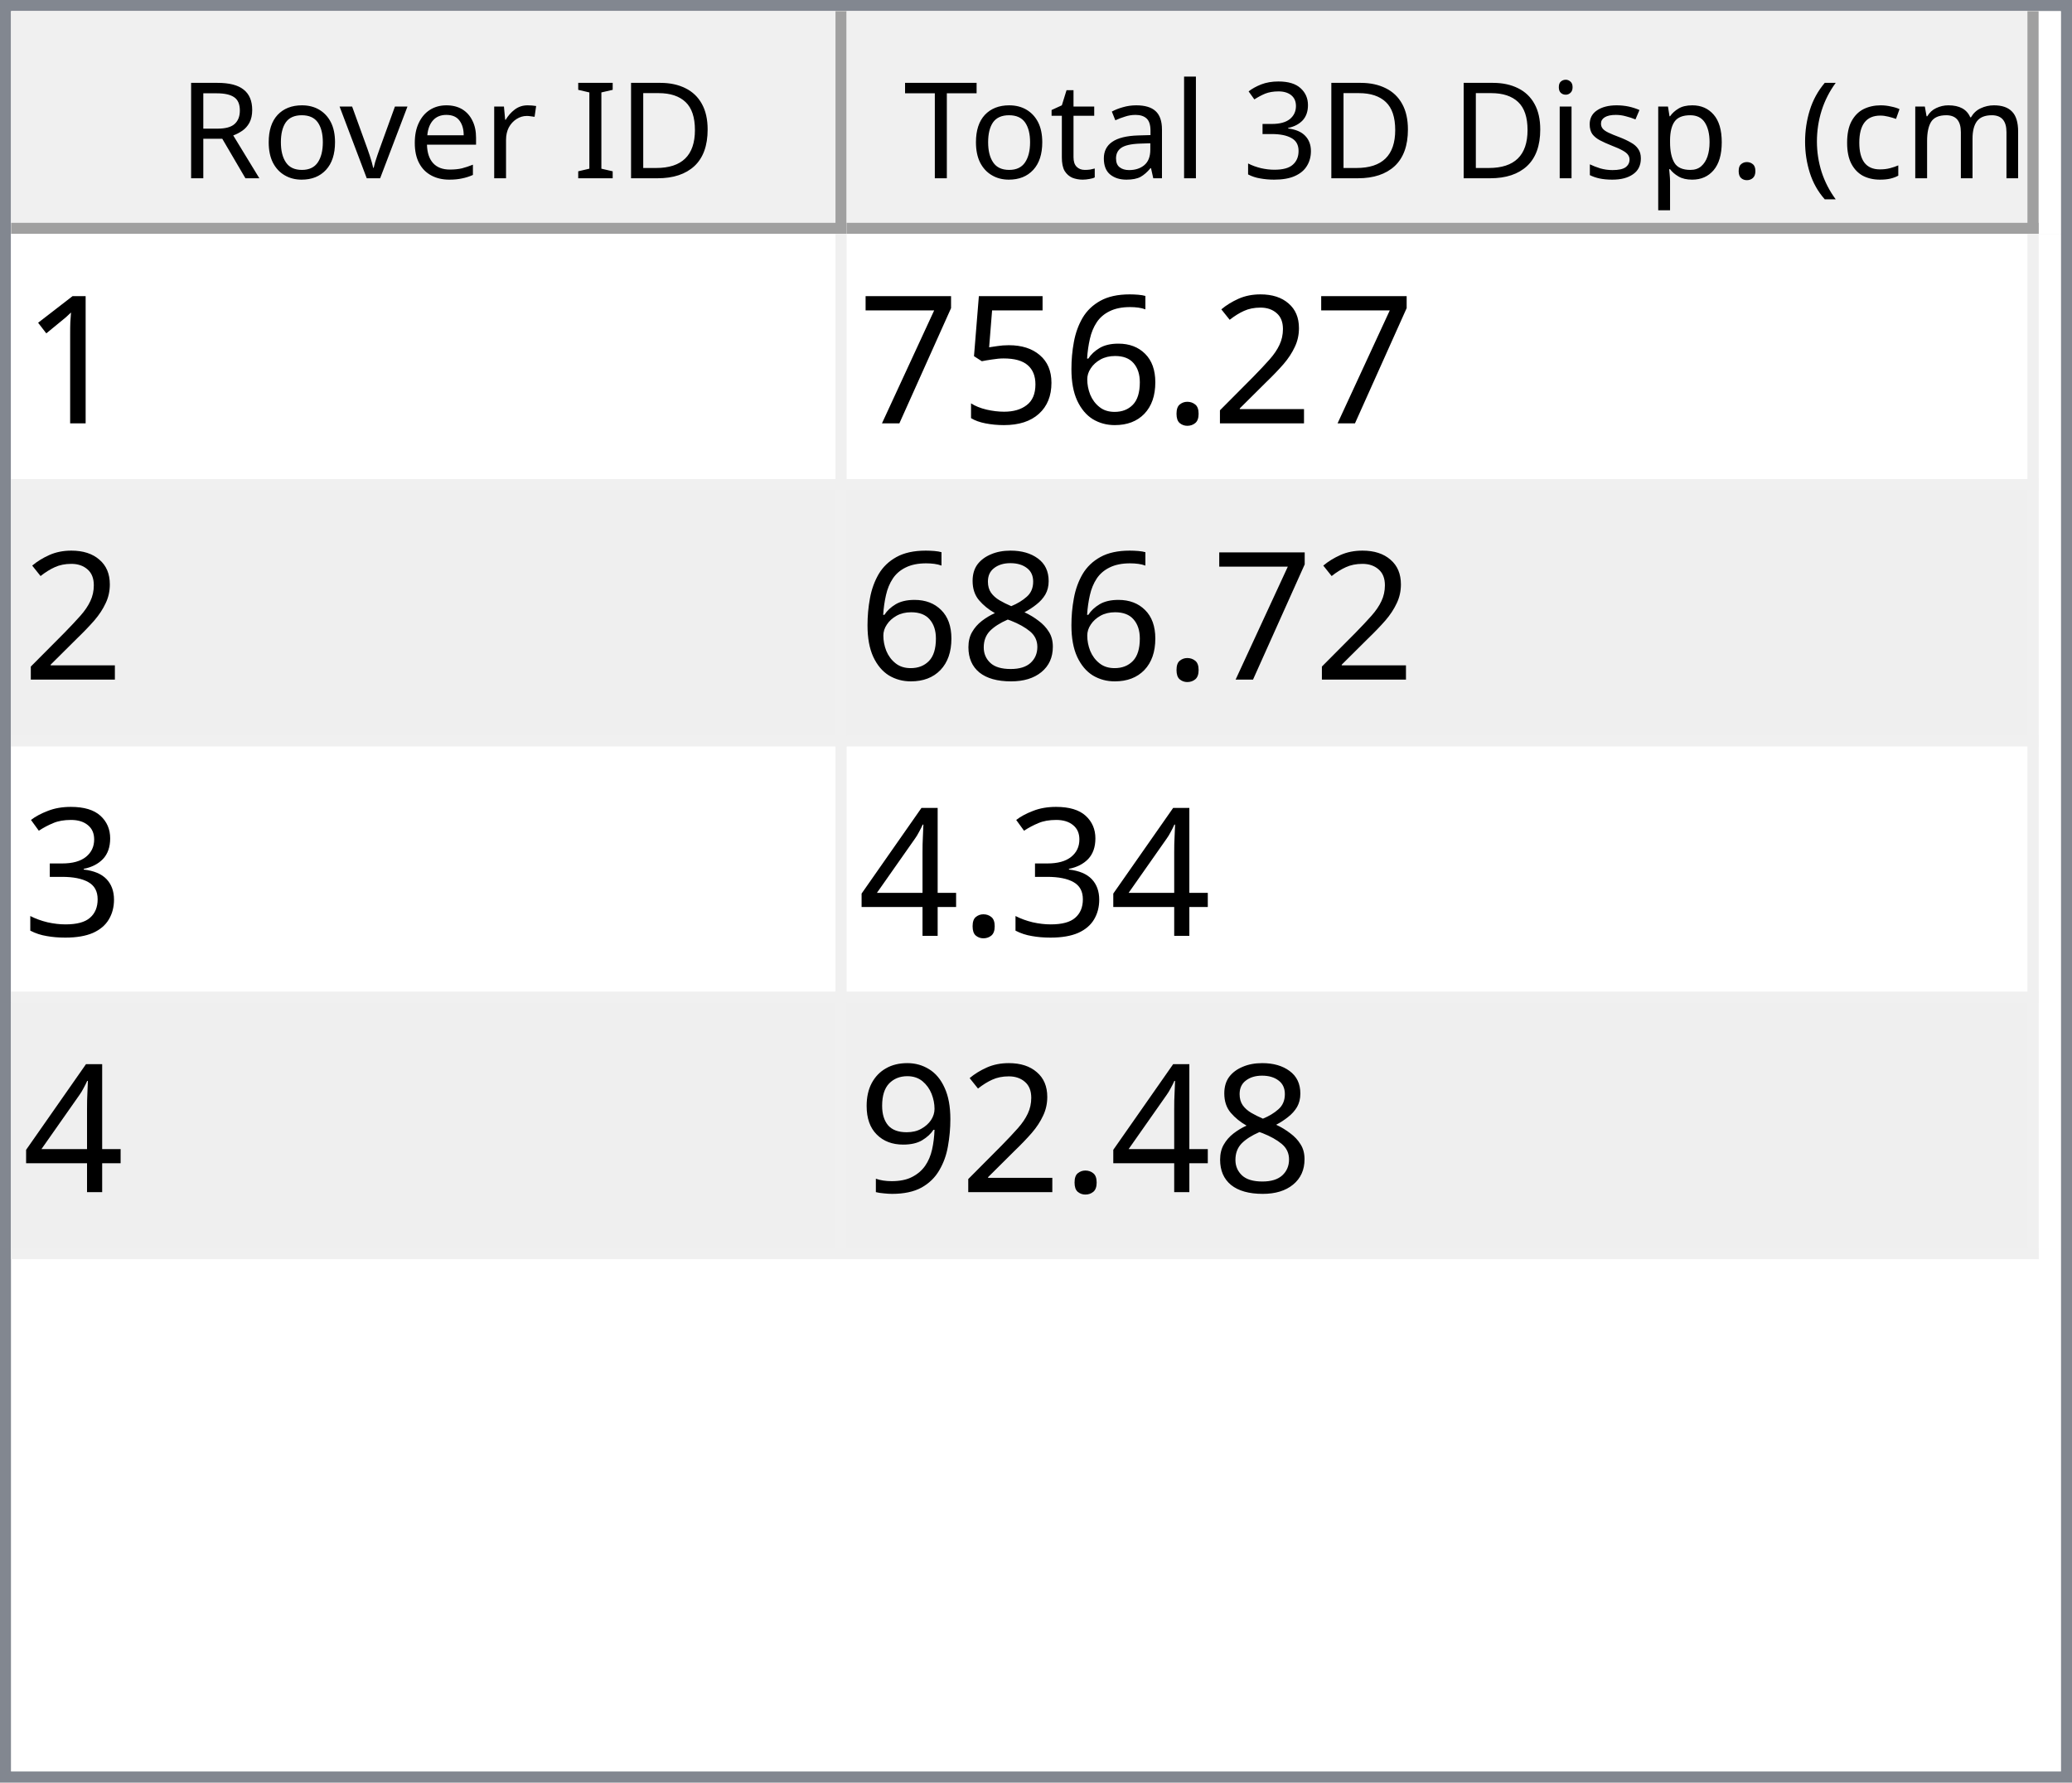
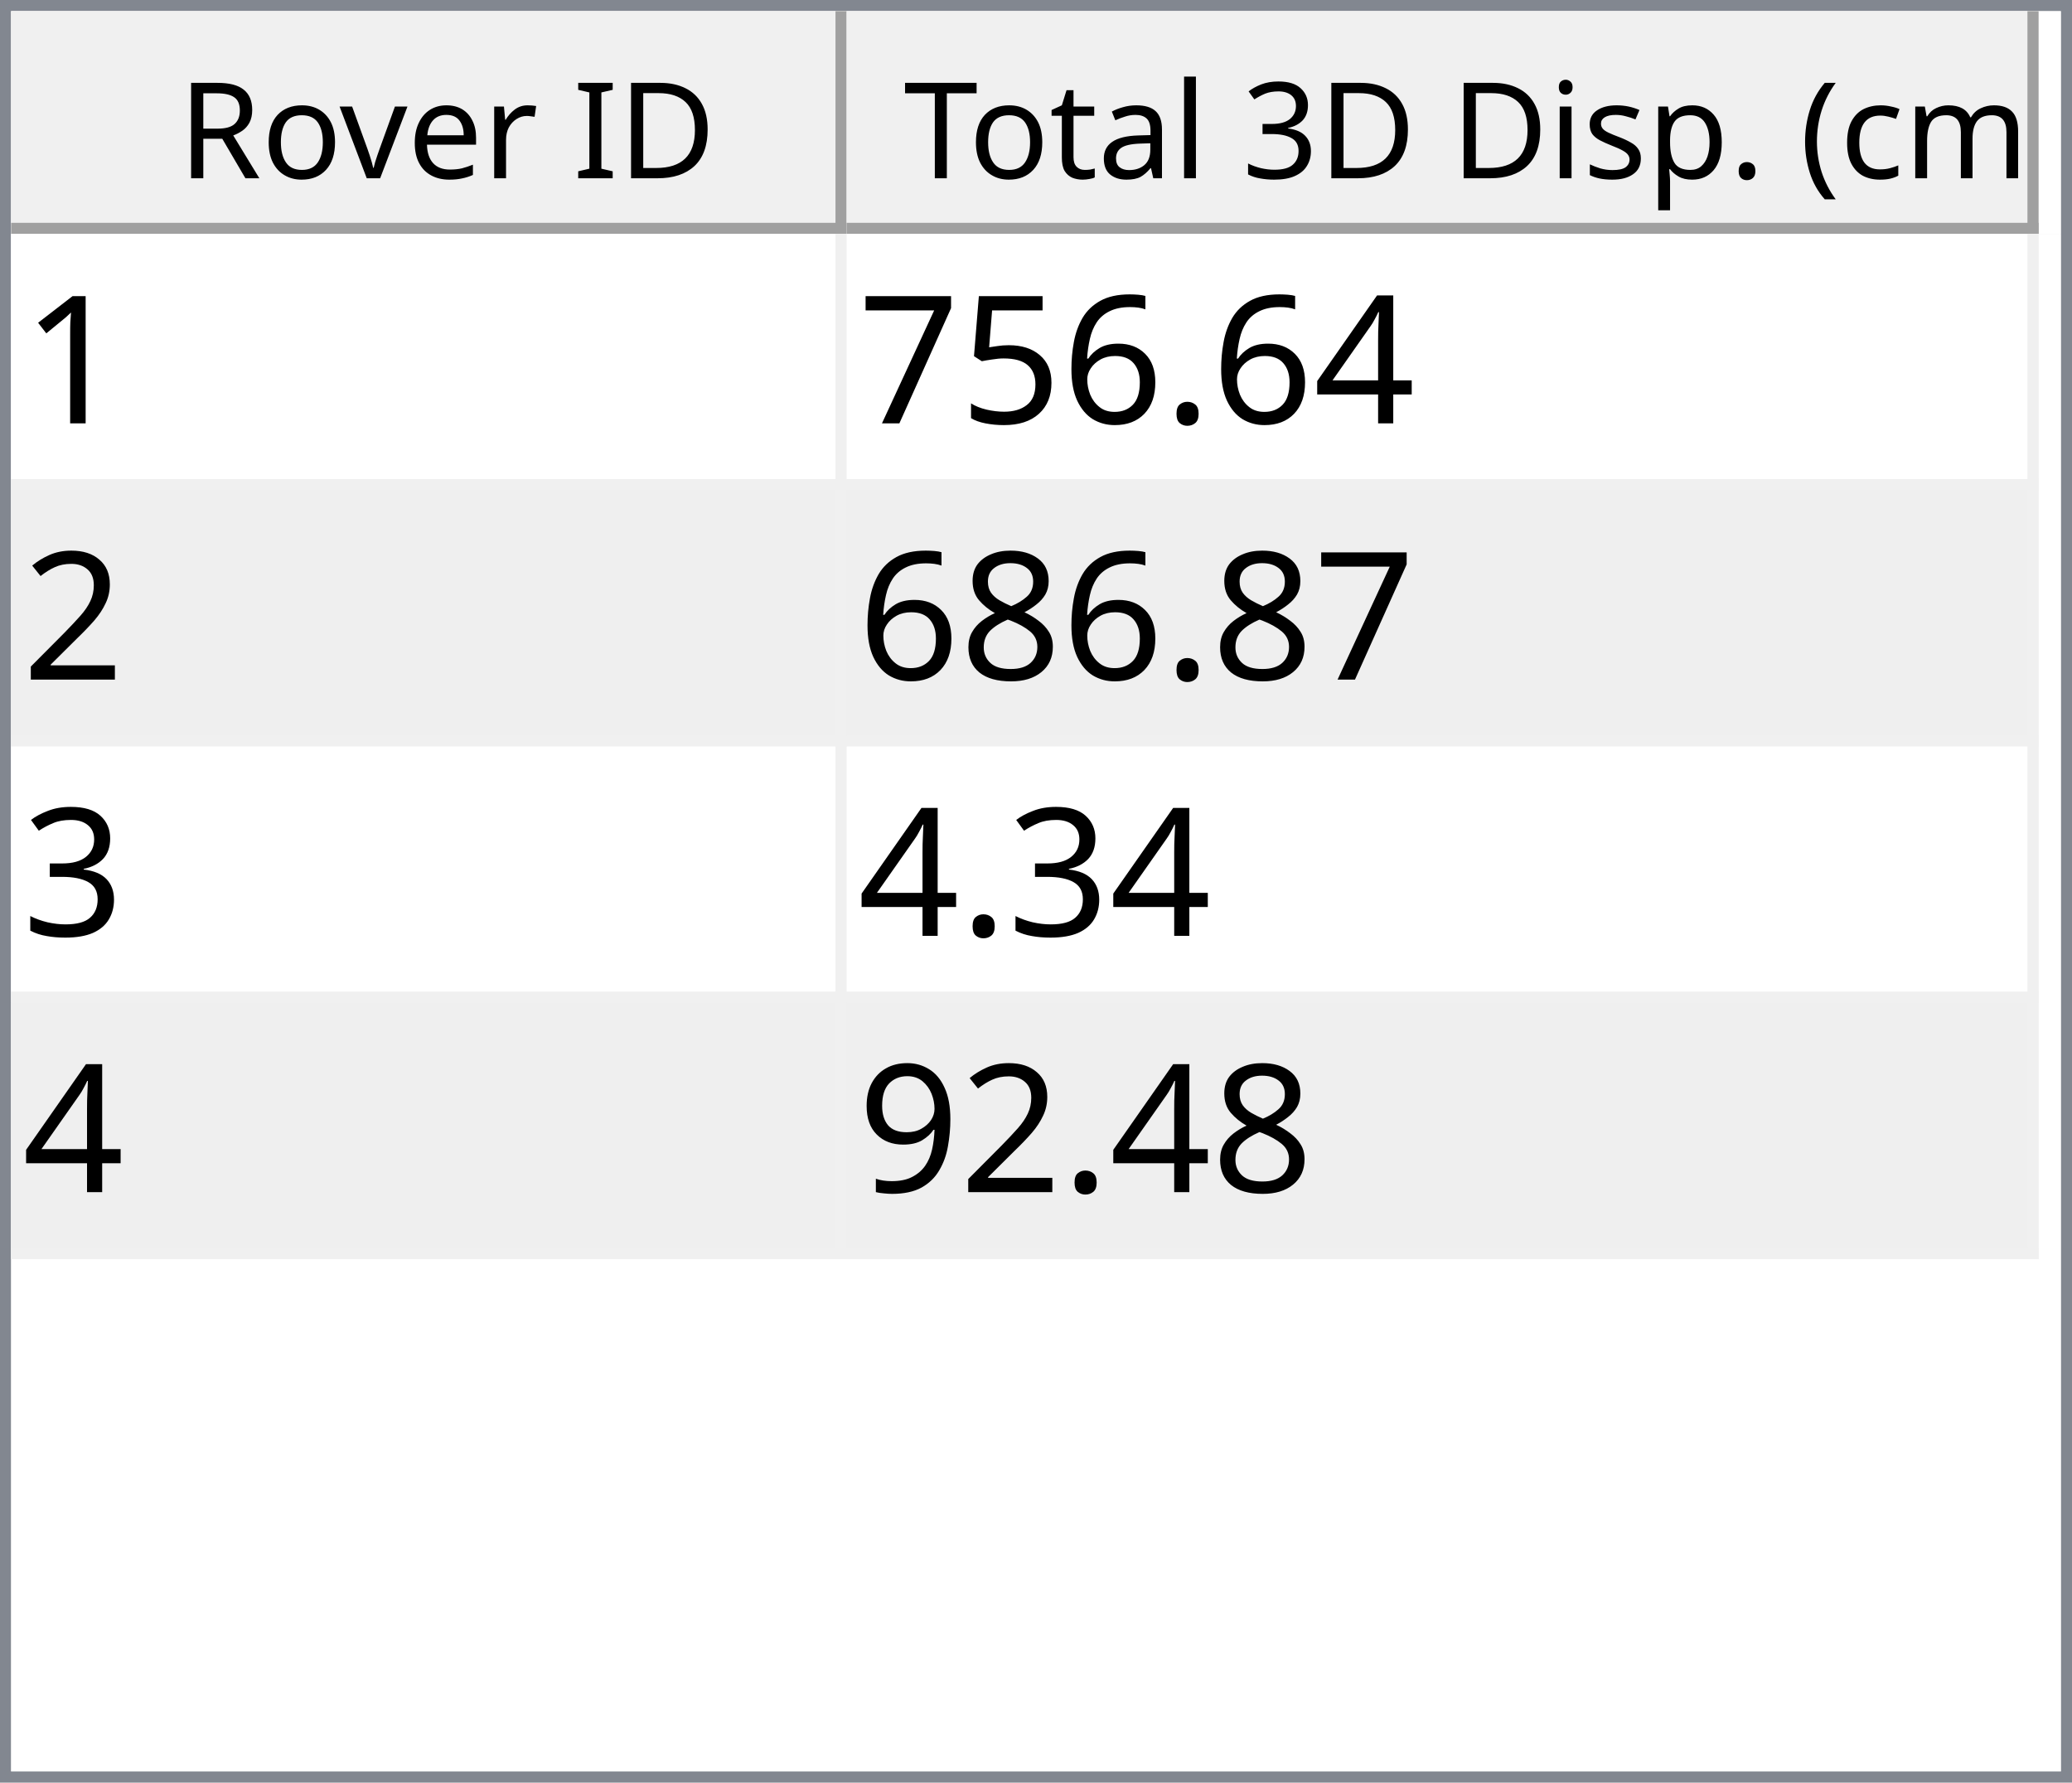
<svg xmlns="http://www.w3.org/2000/svg" style="fill-opacity:1; color-rendering:auto; color-interpolation:auto; text-rendering:auto; stroke:black; stroke-linecap:square; stroke-miterlimit:10; shape-rendering:auto; stroke-opacity:1; fill:black; stroke-dasharray:none; font-weight:normal; stroke-width:1; font-family:'Dialog'; font-style:normal; stroke-linejoin:miter; font-size:12px; stroke-dashoffset:0; image-rendering:auto;" width="186" height="160">
  <defs id="genericDefs" />
  <g>
    <defs id="defs1">
      <clipPath clipPathUnits="userSpaceOnUse" id="clipPath1">
        <path d="M0 0 L186 0 L186 160 L0 160 L0 0 Z" />
      </clipPath>
      <clipPath clipPathUnits="userSpaceOnUse" id="clipPath2">
        <path d="M0 0 L0 160 L186 160 L186 0 Z" />
      </clipPath>
      <clipPath clipPathUnits="userSpaceOnUse" id="clipPath3">
        <path d="M0 0 L0 20 L184 20 L184 0 Z" />
      </clipPath>
      <clipPath clipPathUnits="userSpaceOnUse" id="clipPath4">
        <path d="M0 0 L0 20 L75 20 L75 0 Z" />
      </clipPath>
      <clipPath clipPathUnits="userSpaceOnUse" id="clipPath5">
        <path d="M1 1 L1 19 L74 19 L74 1 Z" />
      </clipPath>
      <clipPath clipPathUnits="userSpaceOnUse" id="clipPath6">
        <path d="M0 0 L0 18 L73 18 L73 0 Z" />
      </clipPath>
      <clipPath clipPathUnits="userSpaceOnUse" id="clipPath7">
        <path d="M-0.5 -0.5 L-0.5 19.5 L74.5 19.5 L74.5 -0.5 Z" />
      </clipPath>
      <clipPath clipPathUnits="userSpaceOnUse" id="clipPath8">
        <path d="M0 0 L0 20 L107 20 L107 0 Z" />
      </clipPath>
      <clipPath clipPathUnits="userSpaceOnUse" id="clipPath9">
        <path d="M1 1 L1 19 L106 19 L106 1 Z" />
      </clipPath>
      <clipPath clipPathUnits="userSpaceOnUse" id="clipPath10">
        <path d="M0 0 L0 18 L105 18 L105 0 Z" />
      </clipPath>
      <clipPath clipPathUnits="userSpaceOnUse" id="clipPath11">
        <path d="M-0.5 -0.5 L-0.5 19.5 L106.5 19.5 L106.5 -0.5 Z" />
      </clipPath>
      <clipPath clipPathUnits="userSpaceOnUse" id="clipPath12">
        <path d="M0 0 L0 138 L184 138 L184 0 Z" />
      </clipPath>
      <clipPath clipPathUnits="userSpaceOnUse" id="clipPath13">
        <path d="M0 0 L0 92 L182 92 L182 0 Z" />
      </clipPath>
      <clipPath clipPathUnits="userSpaceOnUse" id="clipPath14">
        <path d="M-0.5 -0.5 L-0.5 91.5 L181.5 91.5 L181.5 -0.5 Z" />
      </clipPath>
      <clipPath clipPathUnits="userSpaceOnUse" id="clipPath15">
        <path d="M0 0 L0 22 L74 22 L74 0 Z" />
      </clipPath>
      <clipPath clipPathUnits="userSpaceOnUse" id="clipPath16">
        <path d="M0 0 L0 22 L106 22 L106 0 Z" />
      </clipPath>
      <font horiz-adv-x="64.551" id="font1">
        <font-face ascent="107.91" descent="25.098" units-per-em="100" style="font-style:normal; font-family:Segoe UI; font-weight:normal;" />
        <missing-glyph horiz-adv-x="64.551" d="M8.109 0 L8.109 68.266 L56.453 68.266 L56.453 0 L8.109 0 ZM15.328 7.234 L49.219 7.234 L49.219 61.031 L15.328 61.031 L15.328 7.234 Z" />
        <glyph unicode="D" horiz-adv-x="70.117" d="M9.188 0 L9.188 70.016 L28.516 70.016 Q65.531 70.016 65.531 35.891 Q65.531 19.672 55.25 9.836 Q44.969 0 27.734 0 L9.188 0 ZM17.391 62.594 L17.391 7.422 L27.828 7.422 Q41.609 7.422 49.273 14.797 Q56.938 22.172 56.938 35.688 Q56.938 62.594 28.328 62.594 L17.391 62.594 Z" />
        <glyph unicode="I" horiz-adv-x="26.611" d="M17.391 0 L9.188 0 L9.188 70.016 L17.391 70.016 L17.391 0 Z" />
        <glyph unicode=" " horiz-adv-x="27.393" d="" />
        <glyph unicode="r" horiz-adv-x="34.766" d="M34.188 41.891 Q32.078 43.5 28.125 43.5 Q23 43.5 19.555 38.672 Q16.109 33.844 16.109 25.484 L16.109 0 L8.109 0 L8.109 50 L16.109 50 L16.109 39.703 L16.312 39.703 Q18.016 44.969 21.531 47.922 Q25.047 50.875 29.391 50.875 Q32.516 50.875 34.188 50.203 L34.188 41.891 Z" />
        <glyph unicode="e" horiz-adv-x="52.295" d="M48.297 23 L12.984 23 Q13.188 14.656 17.484 10.109 Q21.781 5.562 29.297 5.562 Q37.75 5.562 44.828 11.141 L44.828 3.609 Q38.234 -1.172 27.391 -1.172 Q16.797 -1.172 10.742 5.641 Q4.688 12.453 4.688 24.812 Q4.688 36.469 11.305 43.82 Q17.922 51.172 27.734 51.172 Q37.547 51.172 42.922 44.828 Q48.297 38.484 48.297 27.203 L48.297 23 ZM40.094 29.781 Q40.047 36.719 36.75 40.578 Q33.453 44.438 27.594 44.438 Q21.922 44.438 17.969 40.383 Q14.016 36.328 13.094 29.781 L40.094 29.781 Z" />
        <glyph unicode="v" horiz-adv-x="47.9" d="M47.406 50 L27.484 0 L19.625 0 L0.688 50 L9.469 50 L22.172 13.672 Q23.578 9.672 23.922 6.688 L24.125 6.688 Q24.609 10.453 25.688 13.484 L38.969 50 L47.406 50 Z" />
        <glyph unicode="o" horiz-adv-x="58.594" d="M29 -1.172 Q17.922 -1.172 11.305 5.836 Q4.688 12.844 4.688 24.422 Q4.688 37.016 11.57 44.094 Q18.453 51.172 30.172 51.172 Q41.359 51.172 47.633 44.289 Q53.906 37.406 53.906 25.203 Q53.906 13.234 47.141 6.031 Q40.375 -1.172 29 -1.172 ZM29.594 44.438 Q21.875 44.438 17.383 39.188 Q12.891 33.938 12.891 24.703 Q12.891 15.828 17.43 10.695 Q21.969 5.562 29.594 5.562 Q37.359 5.562 41.531 10.594 Q45.703 15.625 45.703 24.906 Q45.703 34.281 41.531 39.359 Q37.359 44.438 29.594 44.438 Z" />
        <glyph unicode="R" horiz-adv-x="59.814" d="M59.375 0 L49.609 0 L37.891 19.625 Q36.281 22.359 34.766 24.289 Q33.25 26.219 31.664 27.438 Q30.078 28.656 28.25 29.219 Q26.422 29.781 24.125 29.781 L17.391 29.781 L17.391 0 L9.188 0 L9.188 70.016 L30.078 70.016 Q34.672 70.016 38.555 68.867 Q42.438 67.719 45.289 65.375 Q48.141 63.031 49.758 59.547 Q51.375 56.062 51.375 51.375 Q51.375 47.703 50.273 44.656 Q49.172 41.609 47.148 39.211 Q45.125 36.812 42.266 35.133 Q39.406 33.453 35.844 32.516 L35.844 32.328 Q37.594 31.547 38.891 30.547 Q40.188 29.547 41.359 28.18 Q42.531 26.812 43.68 25.078 Q44.828 23.344 46.234 21.047 L59.375 0 ZM17.391 62.594 L17.391 37.203 L28.516 37.203 Q31.594 37.203 34.203 38.133 Q36.812 39.062 38.719 40.797 Q40.625 42.531 41.703 45.047 Q42.781 47.562 42.781 50.688 Q42.781 56.297 39.141 59.445 Q35.5 62.594 28.609 62.594 L17.391 62.594 Z" />
        <glyph unicode=")" horiz-adv-x="30.176" d="M8.297 -15.922 L1.172 -15.922 Q16.406 2.344 16.406 26.812 Q16.406 51.469 1.078 70.016 L8.297 70.016 Q23.531 52.156 23.531 26.703 Q23.531 1.375 8.297 -15.922 Z" />
        <glyph unicode="m" horiz-adv-x="86.133" d="M79.109 0 L71.094 0 L71.094 28.719 Q71.094 37.016 68.531 40.727 Q65.969 44.438 59.906 44.438 Q54.781 44.438 51.195 39.75 Q47.609 35.062 47.609 28.516 L47.609 0 L39.594 0 L39.594 29.688 Q39.594 44.438 28.219 44.438 Q22.953 44.438 19.531 40.016 Q16.109 35.594 16.109 28.516 L16.109 0 L8.109 0 L8.109 50 L16.109 50 L16.109 42.094 L16.312 42.094 Q21.625 51.172 31.844 51.172 Q36.969 51.172 40.773 48.312 Q44.578 45.453 46 40.828 Q51.562 51.172 62.594 51.172 Q79.109 51.172 79.109 30.812 L79.109 0 Z" />
        <glyph unicode="c" horiz-adv-x="46.191" d="M42.188 2.297 Q36.422 -1.172 28.516 -1.172 Q17.828 -1.172 11.258 5.789 Q4.688 12.75 4.688 23.828 Q4.688 36.188 11.766 43.68 Q18.844 51.172 30.672 51.172 Q37.25 51.172 42.281 48.734 L42.281 40.531 Q36.719 44.438 30.375 44.438 Q22.703 44.438 17.797 38.945 Q12.891 33.453 12.891 24.516 Q12.891 15.719 17.508 10.641 Q22.125 5.562 29.891 5.562 Q36.422 5.562 42.188 9.906 L42.188 2.297 Z" />
        <glyph unicode="(" horiz-adv-x="30.176" d="M29.109 -15.922 L21.969 -15.922 Q6.844 1.375 6.844 26.703 Q6.844 52.156 21.969 70.016 L29.203 70.016 Q13.875 51.469 13.875 26.812 Q13.875 2.344 29.109 -15.922 Z" />
        <glyph unicode="." horiz-adv-x="21.68" d="M10.891 -1.078 Q8.641 -1.078 7.055 0.539 Q5.469 2.156 5.469 4.391 Q5.469 6.641 7.055 8.273 Q8.641 9.906 10.891 9.906 Q13.188 9.906 14.797 8.273 Q16.406 6.641 16.406 4.391 Q16.406 2.156 14.797 0.539 Q13.188 -1.078 10.891 -1.078 Z" />
        <glyph unicode="p" horiz-adv-x="58.789" d="M16.312 7.234 L16.109 7.234 L16.109 -23 L8.109 -23 L8.109 50 L16.109 50 L16.109 41.219 L16.312 41.219 Q22.219 51.172 33.594 51.172 Q43.266 51.172 48.688 44.461 Q54.109 37.75 54.109 26.469 Q54.109 13.922 48 6.375 Q41.891 -1.172 31.297 -1.172 Q21.578 -1.172 16.312 7.234 ZM16.109 27.391 L16.109 20.406 Q16.109 14.203 20.141 9.883 Q24.172 5.562 30.375 5.562 Q37.641 5.562 41.773 11.133 Q45.906 16.703 45.906 26.609 Q45.906 34.969 42.047 39.703 Q38.188 44.438 31.594 44.438 Q24.609 44.438 20.359 39.578 Q16.109 34.719 16.109 27.391 Z" />
        <glyph unicode="s" horiz-adv-x="42.432" d="M5.078 1.812 L5.078 10.406 Q11.625 5.562 19.484 5.562 Q30.031 5.562 30.031 12.594 Q30.031 14.594 29.125 15.992 Q28.219 17.391 26.68 18.461 Q25.141 19.531 23.07 20.383 Q21 21.234 18.609 22.172 Q15.281 23.484 12.766 24.828 Q10.25 26.172 8.57 27.859 Q6.891 29.547 6.031 31.695 Q5.172 33.844 5.172 36.719 Q5.172 40.234 6.789 42.945 Q8.406 45.656 11.086 47.484 Q13.766 49.312 17.211 50.242 Q20.656 51.172 24.312 51.172 Q30.812 51.172 35.938 48.922 L35.938 40.828 Q30.422 44.438 23.25 44.438 Q21 44.438 19.195 43.922 Q17.391 43.406 16.094 42.477 Q14.797 41.547 14.086 40.258 Q13.375 38.969 13.375 37.406 Q13.375 35.453 14.086 34.133 Q14.797 32.812 16.164 31.789 Q17.531 30.766 19.484 29.938 Q21.438 29.109 23.922 28.125 Q27.25 26.859 29.883 25.516 Q32.516 24.172 34.375 22.484 Q36.234 20.797 37.234 18.602 Q38.234 16.406 38.234 13.375 Q38.234 9.672 36.602 6.938 Q34.969 4.203 32.234 2.398 Q29.5 0.594 25.93 -0.289 Q22.359 -1.172 18.453 -1.172 Q10.75 -1.172 5.078 1.812 Z" />
        <glyph unicode="i" horiz-adv-x="24.219" d="M12.203 62.703 Q10.062 62.703 8.547 64.164 Q7.031 65.625 7.031 67.875 Q7.031 70.125 8.547 71.609 Q10.062 73.094 12.203 73.094 Q14.406 73.094 15.945 71.609 Q17.484 70.125 17.484 67.875 Q17.484 65.719 15.945 64.211 Q14.406 62.703 12.203 62.703 ZM16.109 0 L8.109 0 L8.109 50 L16.109 50 L16.109 0 Z" />
        <glyph unicode="3" horiz-adv-x="53.906" d="M46.531 19.828 Q46.531 15.094 44.75 11.211 Q42.969 7.328 39.719 4.57 Q36.469 1.812 31.93 0.297 Q27.391 -1.219 21.922 -1.219 Q11.922 -1.219 6 2.594 L6 11.188 Q13.094 5.609 22.219 5.609 Q25.875 5.609 28.828 6.539 Q31.781 7.469 33.906 9.227 Q36.031 10.984 37.18 13.477 Q38.328 15.969 38.328 19.094 Q38.328 32.812 18.797 32.812 L12.984 32.812 L12.984 39.594 L18.5 39.594 Q35.797 39.594 35.797 52.484 Q35.797 64.406 22.609 64.406 Q15.188 64.406 8.688 59.422 L8.688 67.188 Q15.375 71.188 24.609 71.188 Q29 71.188 32.57 69.969 Q36.141 68.75 38.68 66.555 Q41.219 64.359 42.609 61.281 Q44 58.203 44 54.5 Q44 40.672 30.031 36.719 L30.031 36.531 Q33.594 36.141 36.625 34.797 Q39.656 33.453 41.852 31.305 Q44.047 29.156 45.289 26.25 Q46.531 23.344 46.531 19.828 Z" />
        <glyph unicode="l" horiz-adv-x="24.219" d="M16.109 0 L8.109 0 L8.109 74.031 L16.109 74.031 L16.109 0 Z" />
        <glyph unicode="a" horiz-adv-x="50.879" d="M43.891 0 L35.891 0 L35.891 7.812 L35.688 7.812 Q30.469 -1.172 20.312 -1.172 Q12.844 -1.172 8.617 2.781 Q4.391 6.734 4.391 13.281 Q4.391 27.297 20.906 29.594 L35.891 31.688 Q35.891 44.438 25.594 44.438 Q16.547 44.438 9.281 38.281 L9.281 46.484 Q16.656 51.172 26.266 51.172 Q43.891 51.172 43.891 32.516 L43.891 0 ZM35.891 25.297 L23.828 23.641 Q18.266 22.859 15.43 20.875 Q12.594 18.891 12.594 13.875 Q12.594 10.203 15.211 7.883 Q17.828 5.562 22.172 5.562 Q28.125 5.562 32.008 9.742 Q35.891 13.922 35.891 20.312 L35.891 25.297 Z" />
        <glyph unicode="t" horiz-adv-x="33.887" d="M31.297 0.484 Q28.469 -1.078 23.828 -1.078 Q10.688 -1.078 10.688 13.578 L10.688 43.172 L2.094 43.172 L2.094 50 L10.688 50 L10.688 62.203 L18.703 64.797 L18.703 50 L31.297 50 L31.297 43.172 L18.703 43.172 L18.703 14.984 Q18.703 9.969 20.414 7.82 Q22.125 5.672 26.078 5.672 Q29.109 5.672 31.297 7.328 L31.297 0.484 Z" />
        <glyph unicode="T" horiz-adv-x="52.393" d="M50.594 62.594 L30.375 62.594 L30.375 0 L22.172 0 L22.172 62.594 L2 62.594 L2 70.016 L50.594 70.016 L50.594 62.594 Z" />
      </font>
      <font horiz-adv-x="75.0" id="font2">
        <font-face ascent="100.537" descent="21.973" units-per-em="100" style="font-style:normal; font-family:sans-serif; font-weight:normal;" />
        <missing-glyph horiz-adv-x="75.0" d="M12.5 0 L12.5 62.5 L62.5 62.5 L62.5 0 L12.5 0 ZM14.062 1.562 L60.938 1.562 L60.938 60.938 L14.062 60.938 L14.062 1.562 Z" />
        <glyph unicode="1" horiz-adv-x="55.615" d="M37.25 0 L28.469 0 L28.469 56 Q25.297 52.984 20.141 49.953 Q14.984 46.922 10.891 45.406 L10.891 53.906 Q18.266 57.375 23.781 62.305 Q29.297 67.234 31.594 71.875 L37.25 71.875 L37.25 0 Z" />
-         <glyph unicode="2" horiz-adv-x="55.615" d="M50.344 8.453 L50.344 0 L3.031 0 Q2.938 3.172 4.047 6.109 Q5.859 10.938 9.836 15.625 Q13.812 20.312 21.344 26.469 Q33.016 36.031 37.117 41.625 Q41.219 47.219 41.219 52.203 Q41.219 57.422 37.477 61.008 Q33.734 64.594 27.734 64.594 Q21.391 64.594 17.578 60.789 Q13.766 56.984 13.719 50.25 L4.688 51.172 Q5.609 61.281 11.664 66.578 Q17.719 71.875 27.938 71.875 Q38.234 71.875 44.242 66.164 Q50.25 60.453 50.25 52 Q50.25 47.703 48.492 43.555 Q46.734 39.406 42.656 34.812 Q38.578 30.219 29.109 22.219 Q21.188 15.578 18.945 13.211 Q16.703 10.844 15.234 8.453 L50.344 8.453 Z" />
+         <glyph unicode="4" horiz-adv-x="55.615" d="M32.328 0 L32.328 17.141 L1.266 17.141 L1.266 25.203 L33.938 71.578 L41.109 71.578 L41.109 25.203 L50.781 25.203 L50.781 17.141 L41.109 17.141 L41.109 0 L32.328 0 ZM32.328 25.203 L32.328 57.469 L9.906 25.203 L32.328 25.203 Z" />
        <glyph unicode="." horiz-adv-x="27.783" d="M9.078 0 L9.078 10.016 L19.094 10.016 L19.094 0 L9.078 0 Z" />
        <glyph unicode="6" horiz-adv-x="55.615" d="M49.75 54.047 L41.016 53.375 Q39.844 58.547 37.703 60.891 Q34.125 64.656 28.906 64.656 Q24.703 64.656 21.531 62.312 Q17.391 59.281 14.992 53.469 Q12.594 47.656 12.5 36.922 Q15.672 41.75 20.266 44.094 Q24.859 46.438 29.891 46.438 Q38.672 46.438 44.852 39.969 Q51.031 33.5 51.031 23.25 Q51.031 16.5 48.125 10.719 Q45.219 4.938 40.141 1.859 Q35.062 -1.219 28.609 -1.219 Q17.625 -1.219 10.695 6.859 Q3.766 14.938 3.766 33.5 Q3.766 54.25 11.422 63.672 Q18.109 71.875 29.438 71.875 Q37.891 71.875 43.289 67.141 Q48.688 62.406 49.75 54.047 ZM13.875 23.188 Q13.875 18.656 15.797 14.508 Q17.719 10.359 21.188 8.18 Q24.656 6 28.469 6 Q34.031 6 38.039 10.492 Q42.047 14.984 42.047 22.703 Q42.047 30.125 38.086 34.398 Q34.125 38.672 28.125 38.672 Q22.172 38.672 18.023 34.398 Q13.875 30.125 13.875 23.188 Z" />
        <glyph unicode="5" horiz-adv-x="55.615" d="M4.156 18.75 L13.375 19.531 Q14.406 12.797 18.141 9.398 Q21.875 6 27.156 6 Q33.5 6 37.891 10.789 Q42.281 15.578 42.281 23.484 Q42.281 31 38.062 35.352 Q33.844 39.703 27 39.703 Q22.75 39.703 19.336 37.773 Q15.922 35.844 13.969 32.766 L5.719 33.844 L12.641 70.609 L48.25 70.609 L48.25 62.203 L19.672 62.203 L15.828 42.969 Q22.266 47.469 29.344 47.469 Q38.719 47.469 45.164 40.969 Q51.609 34.469 51.609 24.266 Q51.609 14.547 45.953 7.469 Q39.062 -1.219 27.156 -1.219 Q17.391 -1.219 11.211 4.25 Q5.031 9.719 4.156 18.75 Z" />
        <glyph unicode="7" horiz-adv-x="55.615" d="M4.734 62.203 L4.734 70.656 L51.078 70.656 L51.078 63.812 Q44.234 56.547 37.523 44.484 Q30.812 32.422 27.156 19.672 Q24.516 10.688 23.781 0 L14.75 0 Q14.891 8.453 18.062 20.414 Q21.234 32.375 27.172 43.484 Q33.109 54.594 39.797 62.203 L4.734 62.203 Z" />
+         <glyph unicode="2" horiz-adv-x="55.615" d="M50.344 8.453 L50.344 0 L3.031 0 Q2.938 3.172 4.047 6.109 Q5.859 10.938 9.836 15.625 Q13.812 20.312 21.344 26.469 Q33.016 36.031 37.117 41.625 Q41.219 47.219 41.219 52.203 Q41.219 57.422 37.477 61.008 Q33.734 64.594 27.734 64.594 Q21.391 64.594 17.578 60.789 Q13.766 56.984 13.719 50.25 L4.688 51.172 Q5.609 61.281 11.664 66.578 Q17.719 71.875 27.938 71.875 Q38.234 71.875 44.242 66.164 Q50.25 60.453 50.25 52 Q50.25 47.703 48.492 43.555 Q46.734 39.406 42.656 34.812 Q38.578 30.219 29.109 22.219 Q21.188 15.578 18.945 13.211 Q16.703 10.844 15.234 8.453 L50.344 8.453 Z" />
        <glyph unicode="8" horiz-adv-x="55.615" d="M17.672 38.812 Q12.203 40.828 9.57 44.539 Q6.938 48.25 6.938 53.422 Q6.938 61.234 12.555 66.555 Q18.172 71.875 27.484 71.875 Q36.859 71.875 42.578 66.43 Q48.297 60.984 48.297 53.172 Q48.297 48.188 45.68 44.508 Q43.062 40.828 37.75 38.812 Q44.344 36.672 47.781 31.883 Q51.219 27.094 51.219 20.453 Q51.219 11.281 44.727 5.031 Q38.234 -1.219 27.641 -1.219 Q17.047 -1.219 10.547 5.055 Q4.047 11.328 4.047 20.703 Q4.047 27.688 7.594 32.398 Q11.141 37.109 17.672 38.812 ZM15.922 53.719 Q15.922 48.641 19.195 45.414 Q22.469 42.188 27.688 42.188 Q32.766 42.188 36.016 45.383 Q39.266 48.578 39.266 53.219 Q39.266 58.062 35.914 61.359 Q32.562 64.656 27.594 64.656 Q22.562 64.656 19.242 61.43 Q15.922 58.203 15.922 53.719 ZM13.094 20.656 Q13.094 16.891 14.875 13.375 Q16.656 9.859 20.172 7.93 Q23.688 6 27.734 6 Q34.031 6 38.133 10.055 Q42.234 14.109 42.234 20.359 Q42.234 26.703 38.016 30.859 Q33.797 35.016 27.438 35.016 Q21.234 35.016 17.164 30.914 Q13.094 26.812 13.094 20.656 Z" />
        <glyph unicode="3" horiz-adv-x="55.615" d="M4.203 18.891 L12.984 20.062 Q14.5 12.594 18.141 9.297 Q21.781 6 27 6 Q33.203 6 37.477 10.297 Q41.75 14.594 41.75 20.953 Q41.75 27 37.797 30.93 Q33.844 34.859 27.734 34.859 Q25.25 34.859 21.531 33.891 L22.516 41.609 Q23.391 41.5 23.922 41.5 Q29.547 41.5 34.039 44.43 Q38.531 47.359 38.531 53.469 Q38.531 58.297 35.258 61.477 Q31.984 64.656 26.812 64.656 Q21.688 64.656 18.266 61.43 Q14.844 58.203 13.875 51.766 L5.078 53.328 Q6.688 62.156 12.398 67.016 Q18.109 71.875 26.609 71.875 Q32.469 71.875 37.398 69.359 Q42.328 66.844 44.945 62.5 Q47.562 58.156 47.562 53.266 Q47.562 48.641 45.07 44.828 Q42.578 41.016 37.703 38.766 Q44.047 37.312 47.562 32.695 Q51.078 28.078 51.078 21.141 Q51.078 11.766 44.242 5.25 Q37.406 -1.266 26.953 -1.266 Q17.531 -1.266 11.305 4.352 Q5.078 9.969 4.203 18.891 Z" />
-         <glyph unicode="4" horiz-adv-x="55.615" d="M32.328 0 L32.328 17.141 L1.266 17.141 L1.266 25.203 L33.938 71.578 L41.109 71.578 L41.109 25.203 L50.781 25.203 L50.781 17.141 L41.109 17.141 L41.109 0 L32.328 0 ZM32.328 25.203 L32.328 57.469 L9.906 25.203 L32.328 25.203 Z" />
        <glyph unicode="9" horiz-adv-x="55.615" d="M5.469 16.547 L13.922 17.328 Q14.984 11.375 18.016 8.688 Q21.047 6 25.781 6 Q29.828 6 32.883 7.859 Q35.938 9.719 37.891 12.82 Q39.844 15.922 41.164 21.195 Q42.484 26.469 42.484 31.938 Q42.484 32.516 42.438 33.688 Q39.797 29.5 35.234 26.883 Q30.672 24.266 25.344 24.266 Q16.453 24.266 10.305 30.711 Q4.156 37.156 4.156 47.703 Q4.156 58.594 10.578 65.234 Q17 71.875 26.656 71.875 Q33.641 71.875 39.43 68.117 Q45.219 64.359 48.219 57.398 Q51.219 50.438 51.219 37.25 Q51.219 23.531 48.242 15.406 Q45.266 7.281 39.383 3.031 Q33.5 -1.219 25.594 -1.219 Q17.188 -1.219 11.867 3.445 Q6.547 8.109 5.469 16.547 ZM41.453 48.141 Q41.453 55.719 37.43 60.156 Q33.406 64.594 27.734 64.594 Q21.875 64.594 17.531 59.812 Q13.188 55.031 13.188 47.406 Q13.188 40.578 17.312 36.305 Q21.438 32.031 27.484 32.031 Q33.594 32.031 37.523 36.305 Q41.453 40.578 41.453 48.141 Z" />
      </font>
    </defs>
    <g style="fill:white; stroke:white;">
      <rect x="0" y="0" width="186" style="clip-path:url(#clipPath1); stroke:none;" height="160" />
    </g>
    <g style="fill:white; text-rendering:optimizeSpeed; color-rendering:optimizeSpeed; image-rendering:optimizeSpeed; shape-rendering:crispEdges; stroke:white; color-interpolation:sRGB;">
      <rect x="0" width="186" height="160" y="0" style="stroke:none;" />
      <path style="stroke:none;" d="M0 160 L186 160 L186 0 L0 0 Z" />
    </g>
    <g style="fill:rgb(240,240,240); font-family:'Segoe UI'; stroke:rgb(240,240,240);">
      <rect x="0" y="0" width="186" style="clip-path:url(#clipPath2); stroke:none;" height="160" />
    </g>
    <g style="fill:rgb(130,135,144); font-family:'Segoe UI'; stroke:rgb(130,135,144);">
      <path d="M0 0 L186 0 L186 160 L0 160 L0 0 ZM1 1 L185 1 L185 159 L1 159 L1 1 Z" style="fill-rule:evenodd; clip-path:url(#clipPath2); stroke:none;" />
    </g>
    <g style="fill:white; font-family:'Segoe UI'; stroke:white;" transform="translate(1,1)">
      <rect x="0" y="0" width="184" style="clip-path:url(#clipPath3); stroke:none;" height="20" />
    </g>
    <g style="fill:rgb(240,240,240); font-family:'Segoe UI'; stroke:rgb(240,240,240);" transform="translate(1,1)">
      <rect x="0" y="0" width="75" style="clip-path:url(#clipPath4); stroke:none;" height="20" />
    </g>
    <g style="font-family:'Segoe UI';" transform="translate(2,2)">
      <text x="14" xml:space="preserve" y="14" style="clip-path:url(#clipPath6); stroke:none;">Rover ID</text>
    </g>
    <g style="fill:rgb(160,160,160); font-family:'Segoe UI'; stroke:rgb(160,160,160); stroke-linejoin:bevel;" transform="translate(1.5,1.5)">
      <line x1="74" x2="74" y1="0" style="fill:none; clip-path:url(#clipPath7);" y2="19" />
    </g>
    <g style="fill:rgb(160,160,160); font-family:'Segoe UI'; stroke:rgb(160,160,160); stroke-linejoin:bevel;" transform="matrix(1,0,0,1,1,1) translate(0.5,0.5)">
      <line x1="0" x2="74" y1="19" style="fill:none; clip-path:url(#clipPath7);" y2="19" />
    </g>
    <g style="fill:rgb(240,240,240); font-family:'Segoe UI'; stroke:rgb(240,240,240);" transform="translate(76,1)">
      <rect x="0" y="0" width="107" style="clip-path:url(#clipPath8); stroke:none;" height="20" />
    </g>
    <g style="font-family:'Segoe UI';" transform="translate(77,2)">
      <text x="1" xml:space="preserve" y="14" style="clip-path:url(#clipPath10); stroke:none;"> Total 3D Disp. (cm)</text>
    </g>
    <g style="fill:rgb(160,160,160); font-family:'Segoe UI'; stroke:rgb(160,160,160); stroke-linejoin:bevel;" transform="translate(76.5,1.5)">
      <line x1="106" x2="106" y1="0" style="fill:none; clip-path:url(#clipPath11);" y2="19" />
    </g>
    <g style="fill:rgb(160,160,160); font-family:'Segoe UI'; stroke:rgb(160,160,160); stroke-linejoin:bevel;" transform="matrix(1,0,0,1,76,1) translate(0.5,0.5)">
      <line x1="0" x2="106" y1="19" style="fill:none; clip-path:url(#clipPath11);" y2="19" />
    </g>
    <g style="fill:white; font-family:'Segoe UI'; stroke:white;" transform="translate(1,21)">
      <rect x="0" y="0" width="184" style="clip-path:url(#clipPath12); stroke:none;" height="138" />
    </g>
    <g style="fill:rgb(240,240,240); font-size:16px; font-family:sans-serif; stroke:rgb(240,240,240);" transform="translate(1,21)">
      <rect x="0" y="0" width="182" style="clip-path:url(#clipPath13); stroke:none;" height="92" />
      <line transform="translate(0.5,0.5)" x1="0" x2="181" y1="22" style="clip-path:url(#clipPath14); fill:none; stroke-linejoin:bevel;" y2="22" />
    </g>
    <g transform="matrix(1,0,0,1,1,21) translate(0.5,0.5)" style="fill:rgb(240,240,240); font-size:16px; font-family:sans-serif; stroke:rgb(240,240,240); stroke-linejoin:bevel;">
      <line x1="0" x2="181" y1="45" style="fill:none; clip-path:url(#clipPath14);" y2="45" />
    </g>
    <g transform="matrix(1,0,0,1,1,21) translate(0.5,0.5)" style="fill:rgb(240,240,240); font-size:16px; font-family:sans-serif; stroke:rgb(240,240,240); stroke-linejoin:bevel;">
      <line x1="0" x2="181" y1="68" style="fill:none; clip-path:url(#clipPath14);" y2="68" />
    </g>
    <g transform="matrix(1,0,0,1,1,21) translate(0.5,0.5)" style="fill:rgb(240,240,240); font-size:16px; font-family:sans-serif; stroke:rgb(240,240,240); stroke-linejoin:bevel;">
      <line x1="0" x2="181" y1="91" style="fill:none; clip-path:url(#clipPath14);" y2="91" />
    </g>
    <g transform="matrix(1,0,0,1,1,21) translate(0.5,0.5)" style="fill:rgb(240,240,240); font-size:16px; font-family:sans-serif; stroke:rgb(240,240,240); stroke-linejoin:bevel;">
      <line x1="74" x2="74" y1="0" style="fill:none; clip-path:url(#clipPath14);" y2="91" />
    </g>
    <g transform="matrix(1,0,0,1,1,21) translate(0.5,0.5)" style="fill:rgb(240,240,240); font-size:16px; font-family:sans-serif; stroke:rgb(240,240,240); stroke-linejoin:bevel;">
      <line x1="181" x2="181" y1="0" style="fill:none; clip-path:url(#clipPath14);" y2="91" />
    </g>
    <g style="fill:white; font-size:16px; font-family:sans-serif; stroke:white;" transform="matrix(1,0,0,1,1,21)">
      <rect x="0" y="0" width="74" style="clip-path:url(#clipPath15); stroke:none;" height="22" />
      <text x="1" y="17" style="fill:black; clip-path:url(#clipPath15); stroke:none;" xml:space="preserve">1</text>
    </g>
    <g style="fill:white; font-size:16px; font-family:sans-serif; stroke:white;" transform="matrix(1,0,0,1,1,21) translate(75,0)">
      <rect x="0" y="0" width="106" style="clip-path:url(#clipPath16); stroke:none;" height="22" />
-       <text x="1" y="17" style="fill:black; clip-path:url(#clipPath16); stroke:none;" xml:space="preserve">756.27</text>
+       <text x="1" y="17" style="fill:black; clip-path:url(#clipPath16); stroke:none;" xml:space="preserve">756.64</text>
    </g>
    <g style="fill:rgb(239,239,239); font-size:16px; font-family:sans-serif; stroke:rgb(239,239,239);" transform="matrix(1,0,0,1,1,21) translate(0,23)">
      <rect x="0" y="0" width="74" style="clip-path:url(#clipPath15); stroke:none;" height="22" />
      <text x="1" y="17" style="fill:black; clip-path:url(#clipPath15); stroke:none;" xml:space="preserve">2</text>
    </g>
    <g style="fill:rgb(239,239,239); font-size:16px; font-family:sans-serif; stroke:rgb(239,239,239);" transform="matrix(1,0,0,1,1,21) translate(75,23)">
      <rect x="0" y="0" width="106" style="clip-path:url(#clipPath16); stroke:none;" height="22" />
-       <text x="1" y="17" style="fill:black; clip-path:url(#clipPath16); stroke:none;" xml:space="preserve">686.72</text>
+       <text x="1" y="17" style="fill:black; clip-path:url(#clipPath16); stroke:none;" xml:space="preserve">686.87</text>
    </g>
    <g style="fill:white; font-size:16px; font-family:sans-serif; stroke:white;" transform="matrix(1,0,0,1,1,21) translate(0,46)">
      <rect x="0" y="0" width="74" style="clip-path:url(#clipPath15); stroke:none;" height="22" />
      <text x="1" y="17" style="fill:black; clip-path:url(#clipPath15); stroke:none;" xml:space="preserve">3</text>
    </g>
    <g style="fill:white; font-size:16px; font-family:sans-serif; stroke:white;" transform="matrix(1,0,0,1,1,21) translate(75,46)">
      <rect x="0" y="0" width="106" style="clip-path:url(#clipPath16); stroke:none;" height="22" />
      <text x="1" y="17" style="fill:black; clip-path:url(#clipPath16); stroke:none;" xml:space="preserve">4.34</text>
    </g>
    <g style="fill:rgb(239,239,239); font-size:16px; font-family:sans-serif; stroke:rgb(239,239,239);" transform="matrix(1,0,0,1,1,21) translate(0,69)">
      <rect x="0" y="0" width="74" style="clip-path:url(#clipPath15); stroke:none;" height="22" />
      <text x="1" y="17" style="fill:black; clip-path:url(#clipPath15); stroke:none;" xml:space="preserve">4</text>
    </g>
    <g style="fill:rgb(239,239,239); font-size:16px; font-family:sans-serif; stroke:rgb(239,239,239);" transform="matrix(1,0,0,1,1,21) translate(75,69)">
      <rect x="0" y="0" width="106" style="clip-path:url(#clipPath16); stroke:none;" height="22" />
      <text x="1" y="17" style="fill:black; clip-path:url(#clipPath16); stroke:none;" xml:space="preserve">92.48</text>
    </g>
  </g>
</svg>
